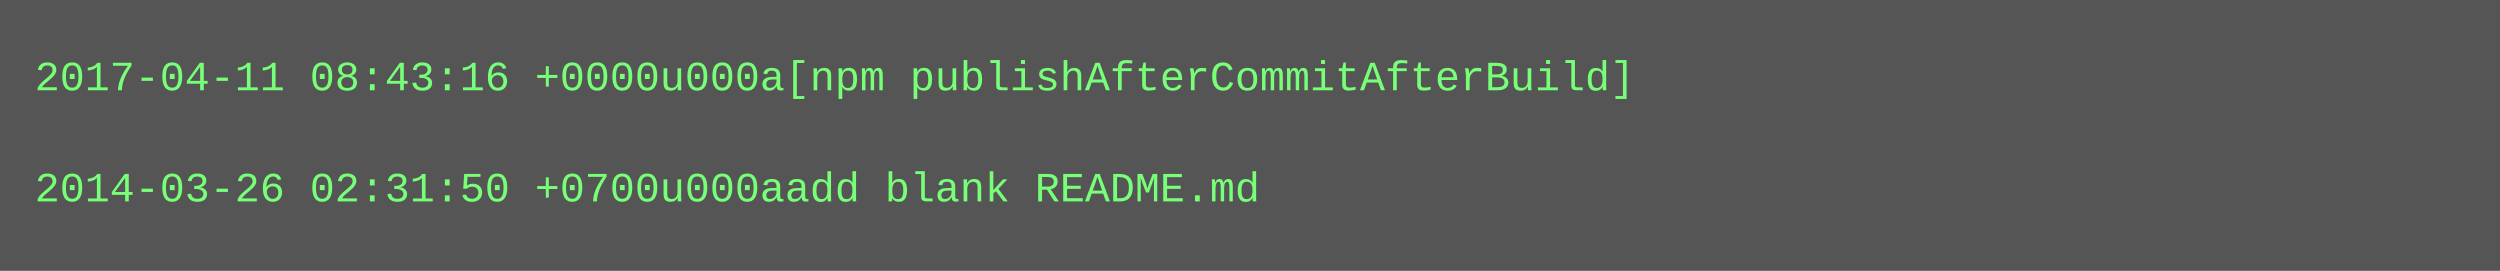
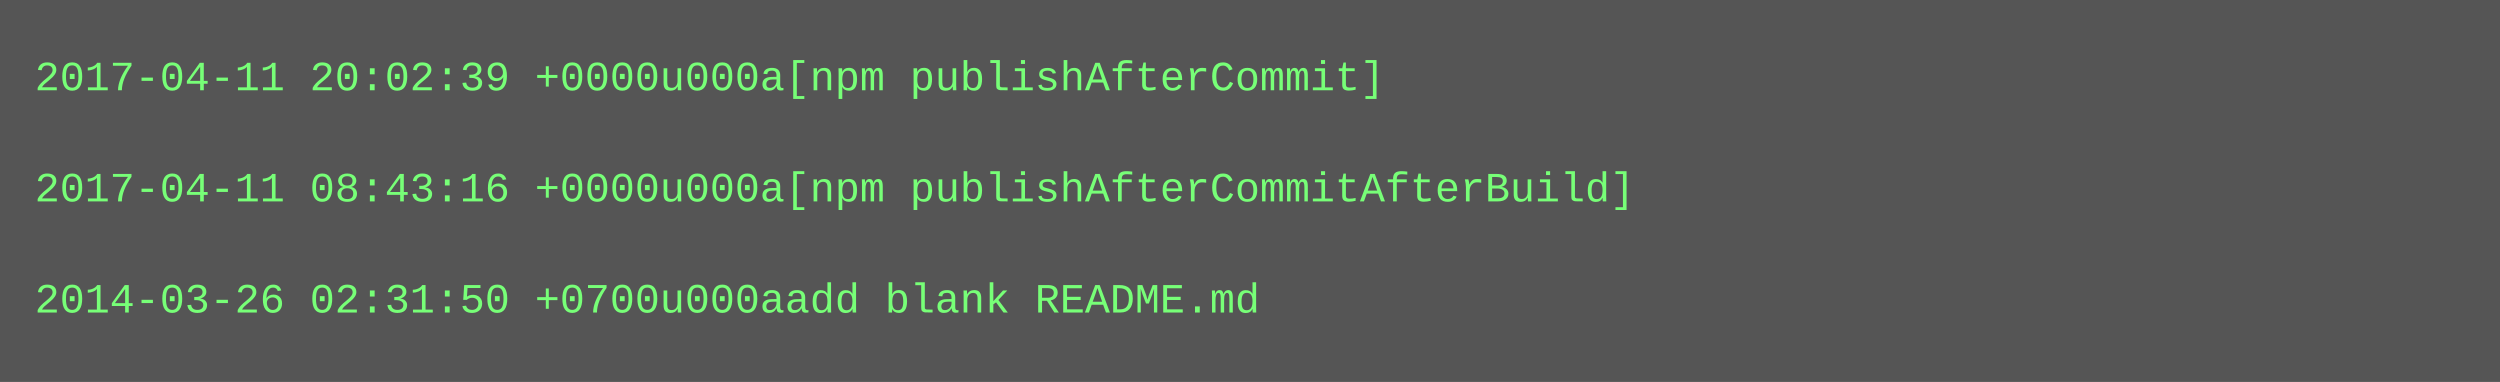
- <svg xmlns="http://www.w3.org/2000/svg" height="78" width="720">
-   <rect height="78" fill="#555" width="720" />
+ <svg xmlns="http://www.w3.org/2000/svg" height="110" width="720">
+   <rect height="110" fill="#555" width="720" />
  <text fill="#7f7" font-family="Courier New" font-size="12" xml:space="preserve">
-     <tspan x="10" y="26">2017-04-11 08:43:16 +0000u000a[npm publishAfterCommitAfterBuild]</tspan>
+     <tspan x="10" y="26">2017-04-11 20:02:39 +0000u000a[npm publishAfterCommit]</tspan>
    <tspan x="10" y="42" />
-     <tspan x="10" y="58">2014-03-26 02:31:50 +0700u000aadd blank README.md</tspan>
+     <tspan x="10" y="58">2017-04-11 08:43:16 +0000u000a[npm publishAfterCommitAfterBuild]</tspan>
+     <tspan x="10" y="74" />
+     <tspan x="10" y="90">2014-03-26 02:31:50 +0700u000aadd blank README.md</tspan>
  </text>
</svg>
